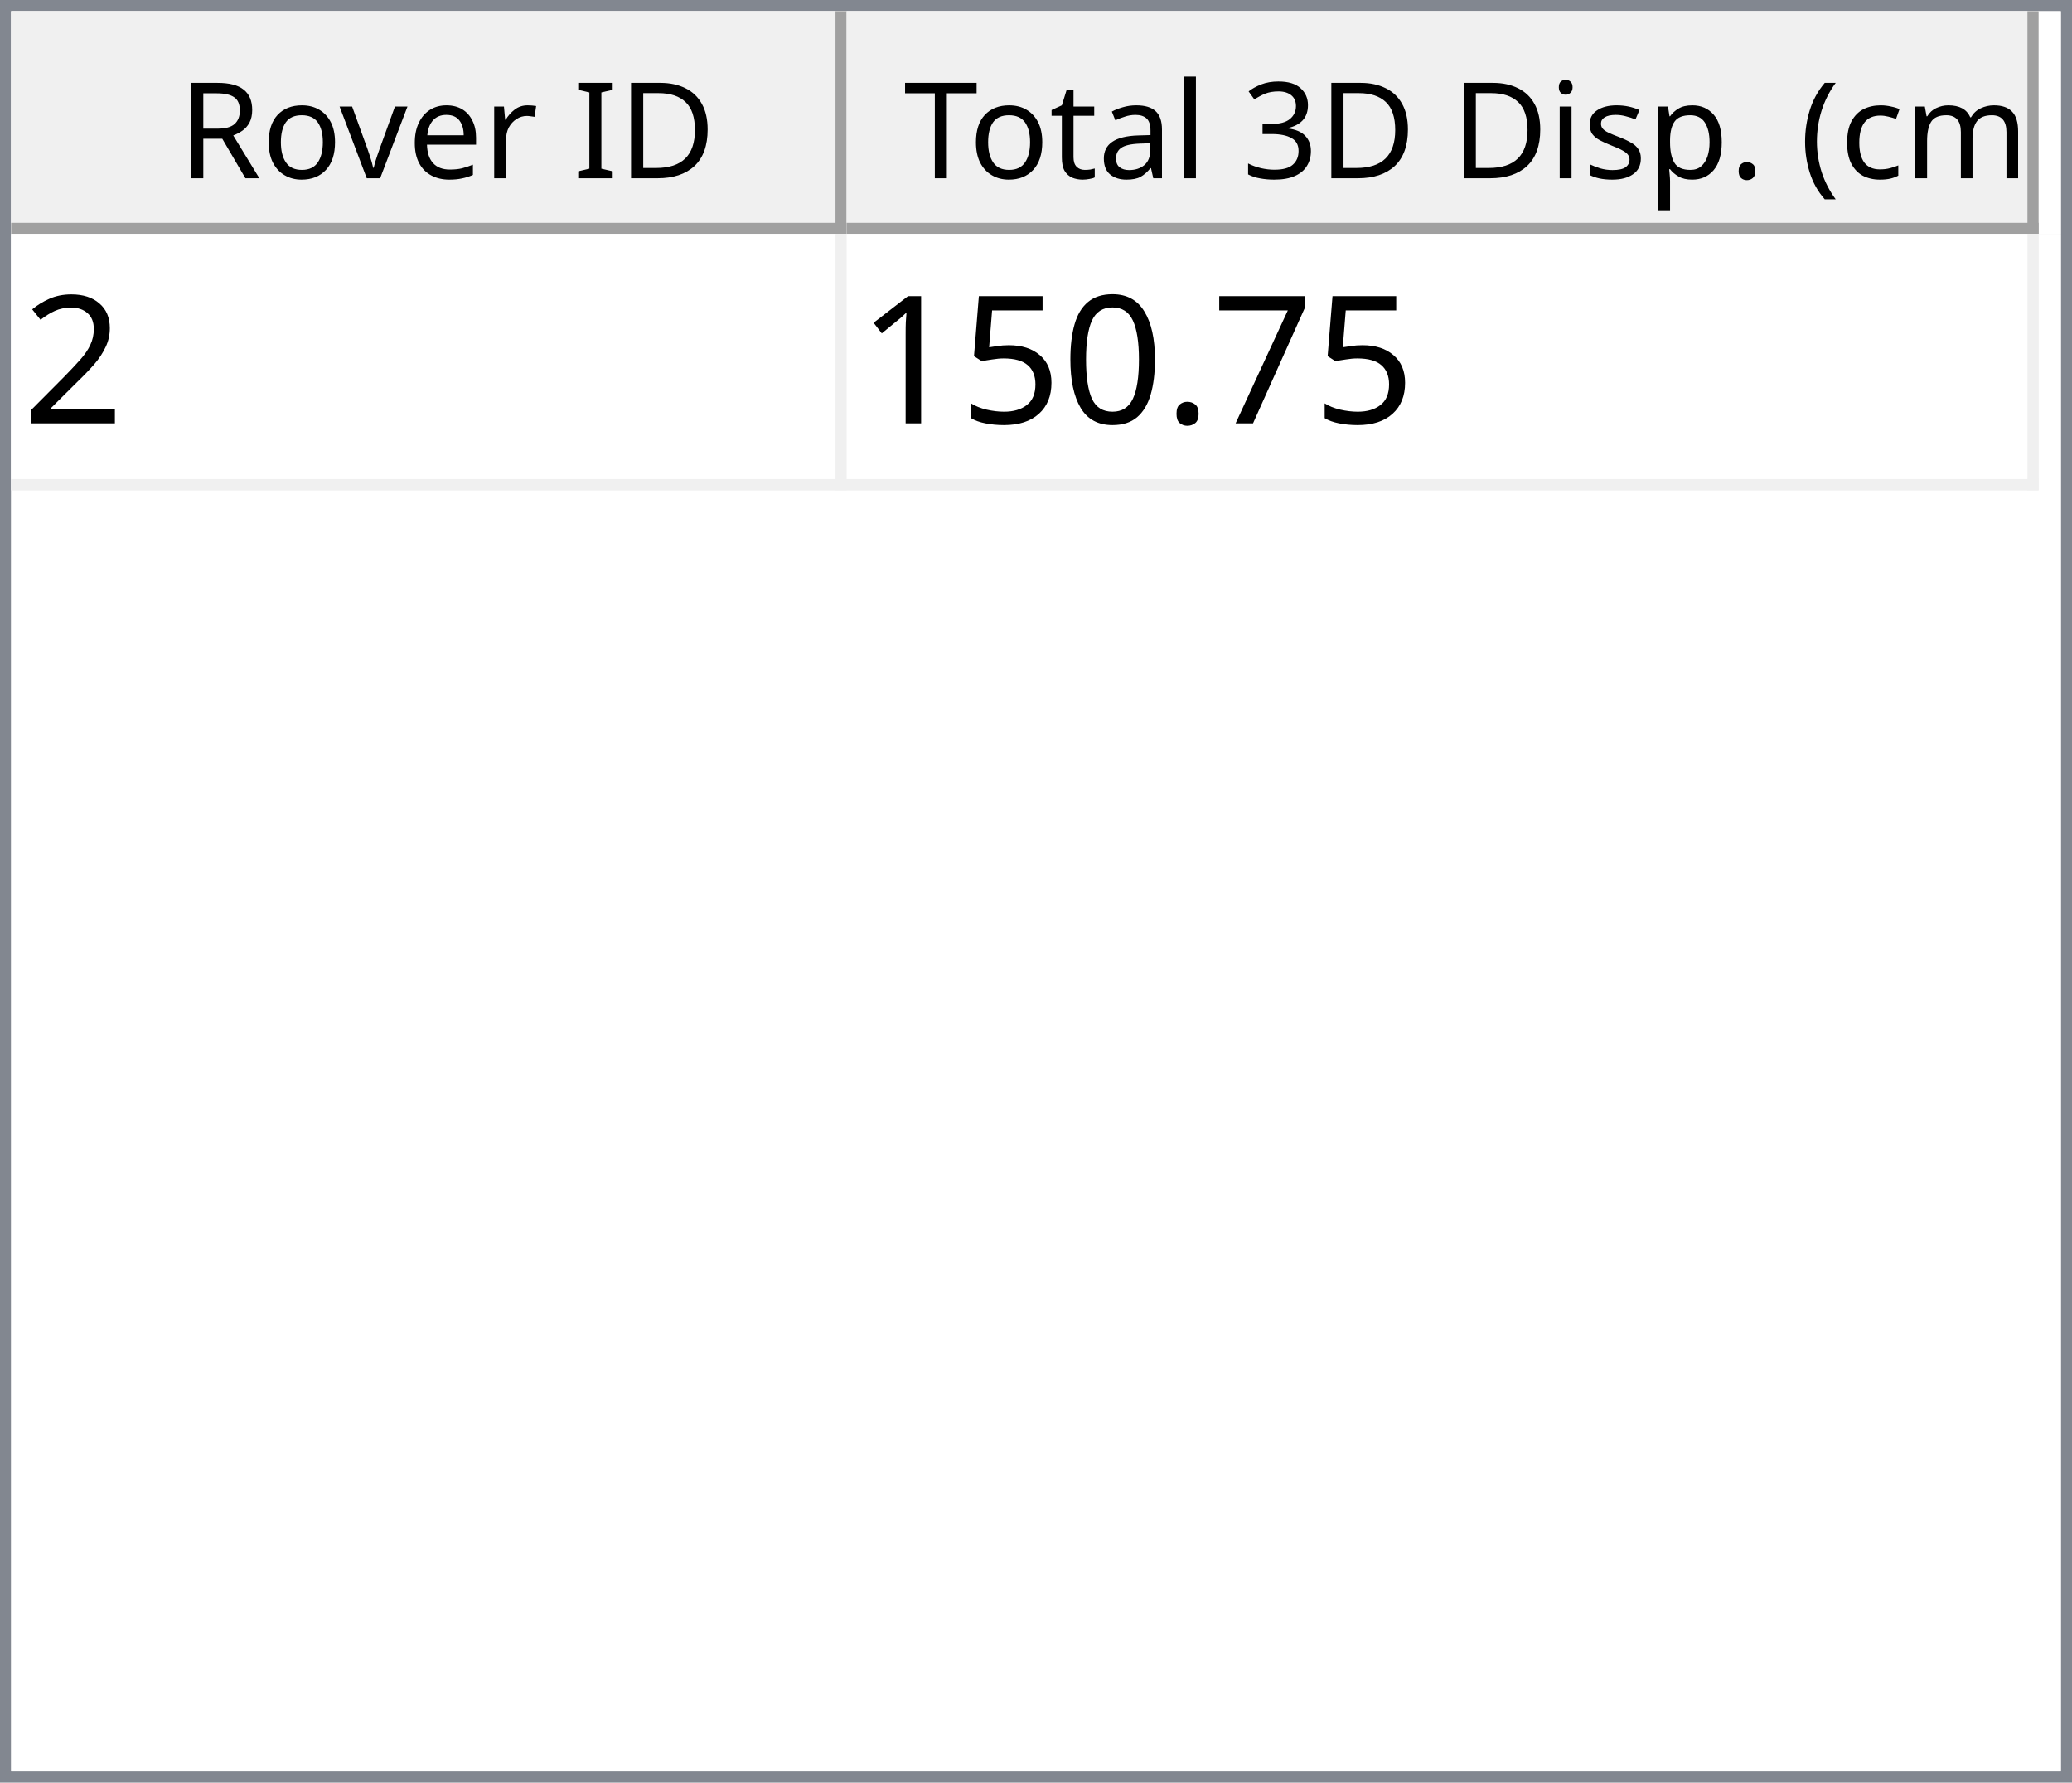
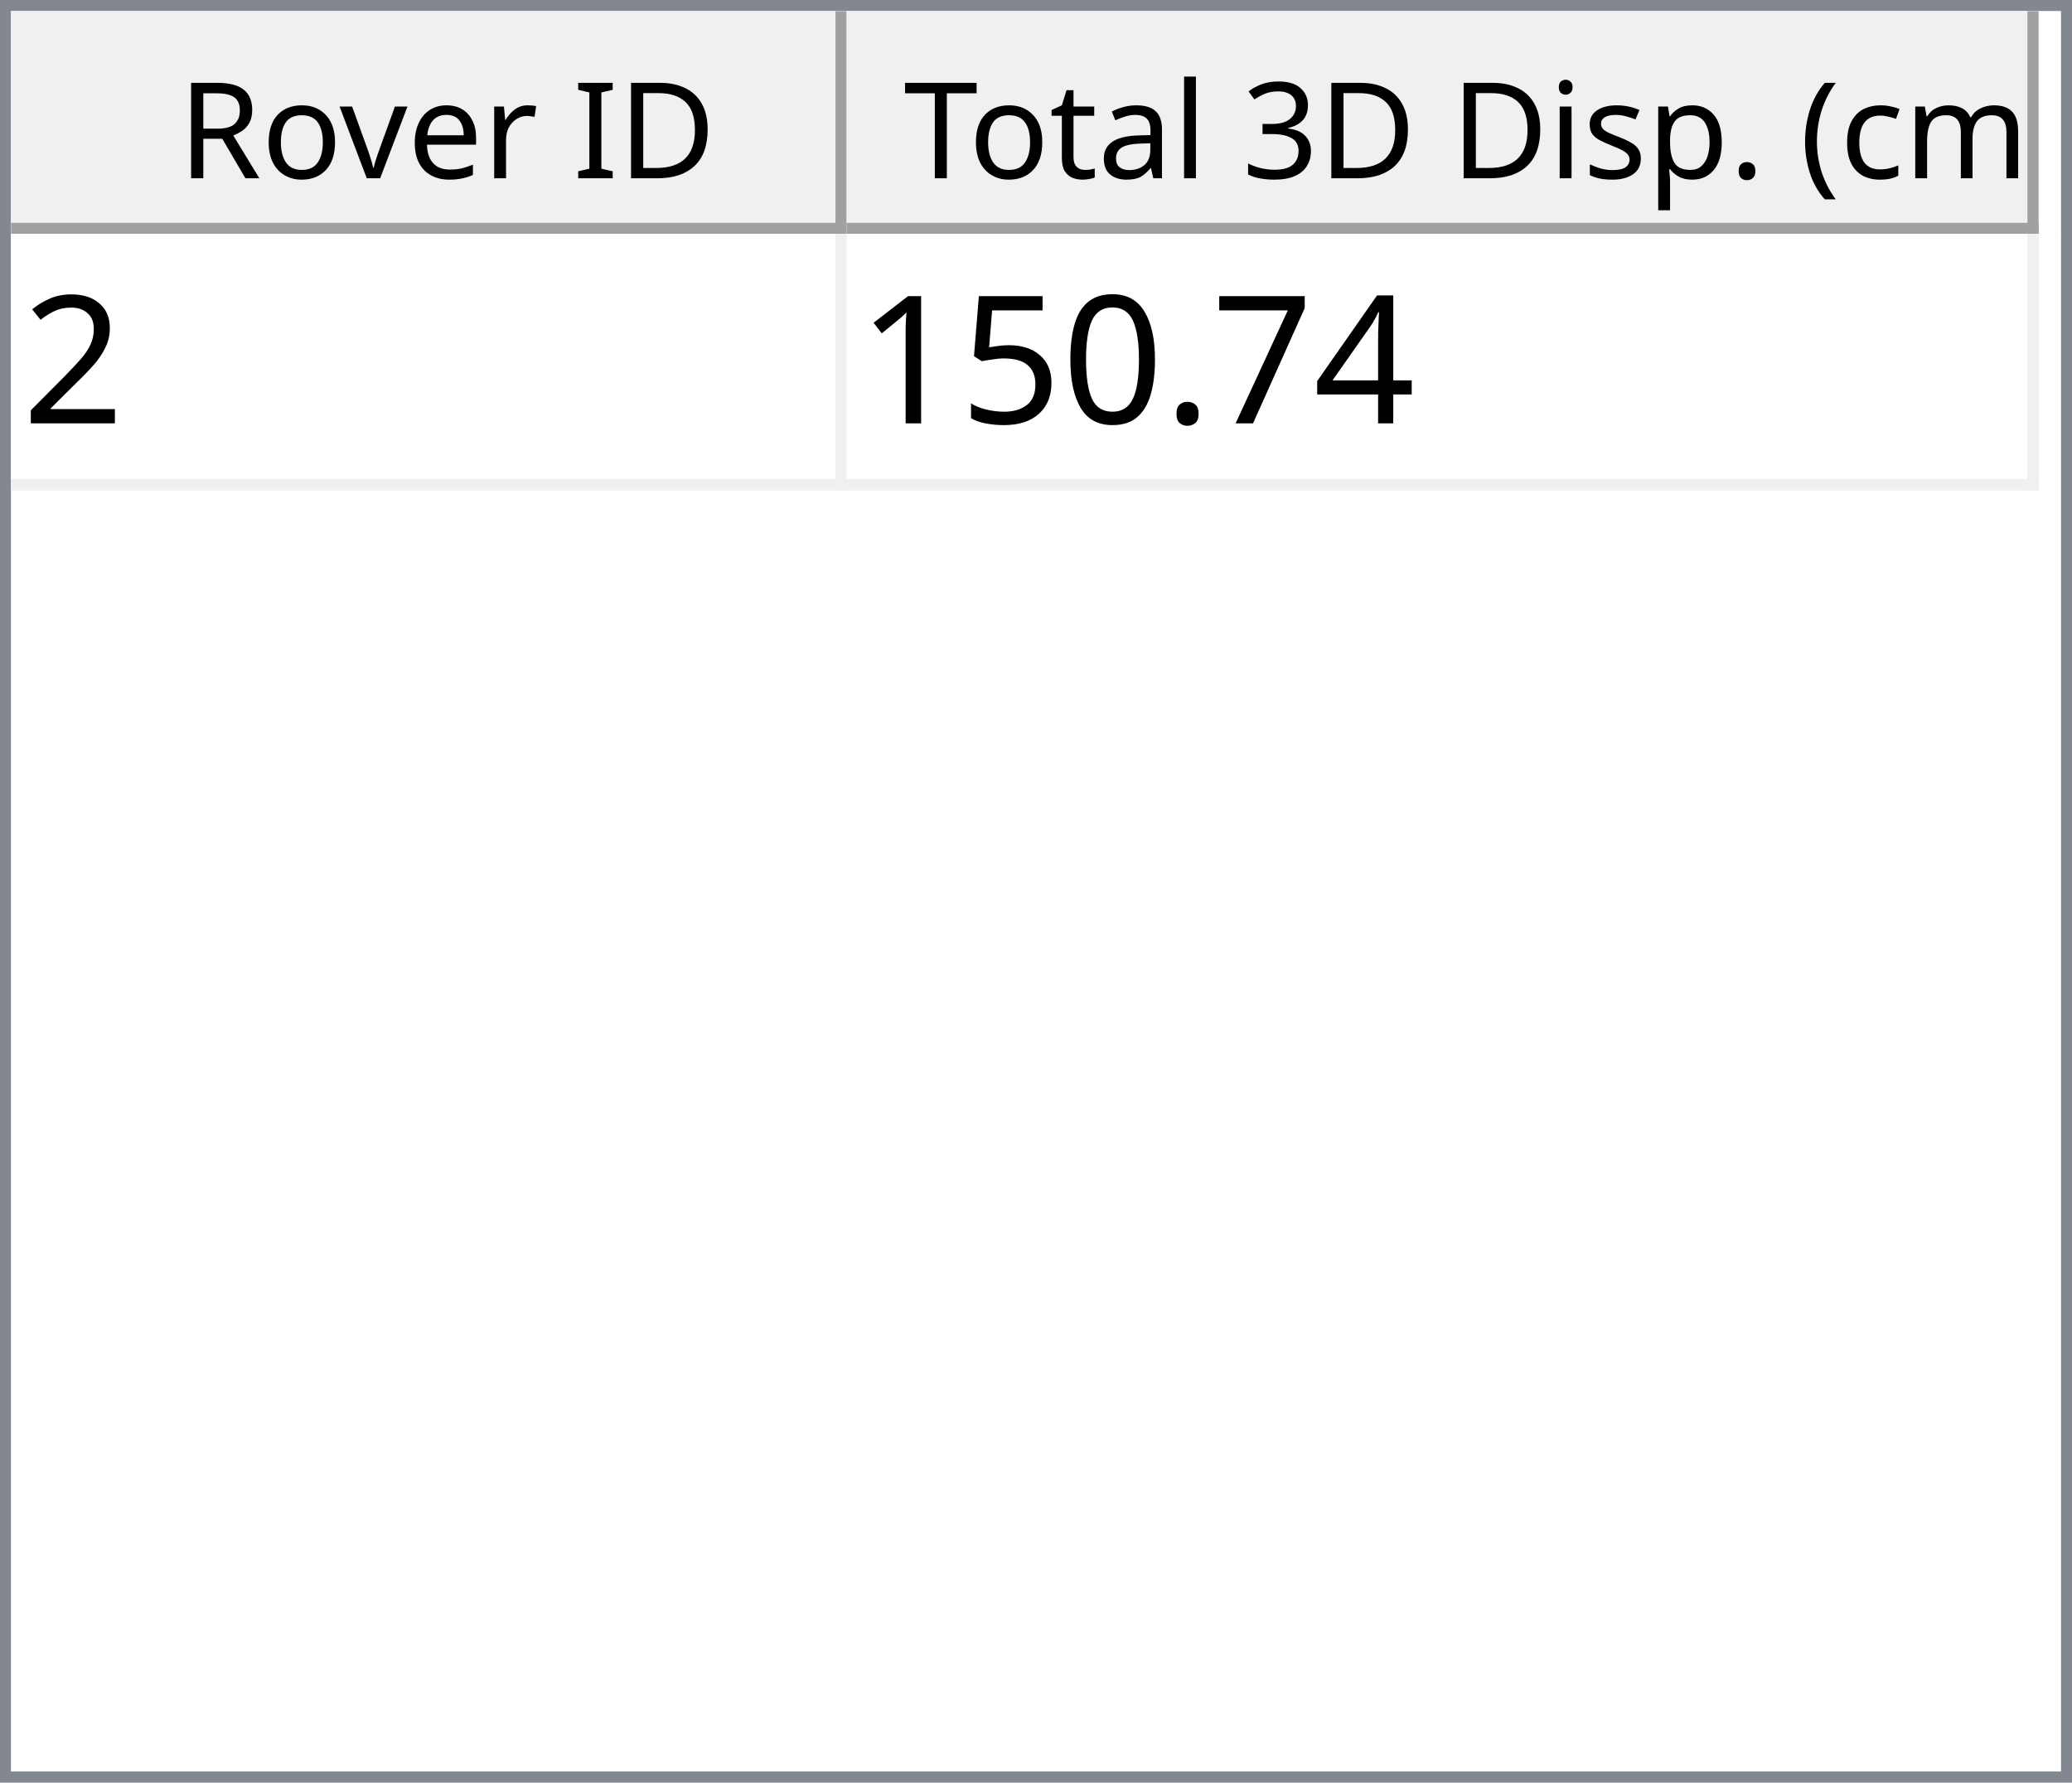
<svg xmlns="http://www.w3.org/2000/svg" style="fill-opacity:1; color-rendering:auto; color-interpolation:auto; text-rendering:auto; stroke:black; stroke-linecap:square; stroke-miterlimit:10; shape-rendering:auto; stroke-opacity:1; fill:black; stroke-dasharray:none; font-weight:normal; stroke-width:1; font-family:'Dialog'; font-style:normal; stroke-linejoin:miter; font-size:12px; stroke-dashoffset:0; image-rendering:auto;" width="186" height="160">
  <defs id="genericDefs" />
  <g>
    <defs id="defs1">
      <clipPath clipPathUnits="userSpaceOnUse" id="clipPath1">
        <path d="M0 0 L186 0 L186 160 L0 160 L0 0 Z" />
      </clipPath>
      <clipPath clipPathUnits="userSpaceOnUse" id="clipPath2">
        <path d="M0 0 L0 160 L186 160 L186 0 Z" />
      </clipPath>
      <clipPath clipPathUnits="userSpaceOnUse" id="clipPath3">
        <path d="M0 0 L0 20 L184 20 L184 0 Z" />
      </clipPath>
      <clipPath clipPathUnits="userSpaceOnUse" id="clipPath4">
        <path d="M0 0 L0 20 L75 20 L75 0 Z" />
      </clipPath>
      <clipPath clipPathUnits="userSpaceOnUse" id="clipPath5">
        <path d="M1 1 L1 19 L74 19 L74 1 Z" />
      </clipPath>
      <clipPath clipPathUnits="userSpaceOnUse" id="clipPath6">
        <path d="M0 0 L0 18 L73 18 L73 0 Z" />
      </clipPath>
      <clipPath clipPathUnits="userSpaceOnUse" id="clipPath7">
        <path d="M-0.5 -0.5 L-0.5 19.5 L74.5 19.5 L74.5 -0.5 Z" />
      </clipPath>
      <clipPath clipPathUnits="userSpaceOnUse" id="clipPath8">
        <path d="M0 0 L0 20 L107 20 L107 0 Z" />
      </clipPath>
      <clipPath clipPathUnits="userSpaceOnUse" id="clipPath9">
        <path d="M1 1 L1 19 L106 19 L106 1 Z" />
      </clipPath>
      <clipPath clipPathUnits="userSpaceOnUse" id="clipPath10">
        <path d="M0 0 L0 18 L105 18 L105 0 Z" />
      </clipPath>
      <clipPath clipPathUnits="userSpaceOnUse" id="clipPath11">
        <path d="M-0.5 -0.5 L-0.5 19.5 L106.5 19.5 L106.5 -0.5 Z" />
      </clipPath>
      <clipPath clipPathUnits="userSpaceOnUse" id="clipPath12">
        <path d="M0 0 L0 138 L184 138 L184 0 Z" />
      </clipPath>
      <clipPath clipPathUnits="userSpaceOnUse" id="clipPath13">
        <path d="M0 0 L0 23 L182 23 L182 0 Z" />
      </clipPath>
      <clipPath clipPathUnits="userSpaceOnUse" id="clipPath14">
        <path d="M-0.5 -0.5 L-0.5 22.5 L181.5 22.5 L181.5 -0.5 Z" />
      </clipPath>
      <clipPath clipPathUnits="userSpaceOnUse" id="clipPath15">
        <path d="M0 0 L0 22 L74 22 L74 0 Z" />
      </clipPath>
      <clipPath clipPathUnits="userSpaceOnUse" id="clipPath16">
        <path d="M0 0 L0 22 L106 22 L106 0 Z" />
      </clipPath>
      <font horiz-adv-x="64.551" id="font1">
        <font-face ascent="107.91" descent="25.098" units-per-em="100" style="font-style:normal; font-family:Segoe UI; font-weight:normal;" />
        <missing-glyph horiz-adv-x="64.551" d="M8.109 0 L8.109 68.266 L56.453 68.266 L56.453 0 L8.109 0 ZM15.328 7.234 L49.219 7.234 L49.219 61.031 L15.328 61.031 L15.328 7.234 Z" />
        <glyph unicode="D" horiz-adv-x="70.117" d="M9.188 0 L9.188 70.016 L28.516 70.016 Q65.531 70.016 65.531 35.891 Q65.531 19.672 55.25 9.836 Q44.969 0 27.734 0 L9.188 0 ZM17.391 62.594 L17.391 7.422 L27.828 7.422 Q41.609 7.422 49.273 14.797 Q56.938 22.172 56.938 35.688 Q56.938 62.594 28.328 62.594 L17.391 62.594 Z" />
        <glyph unicode="I" horiz-adv-x="26.611" d="M17.391 0 L9.188 0 L9.188 70.016 L17.391 70.016 L17.391 0 Z" />
        <glyph unicode=" " horiz-adv-x="27.393" d="" />
        <glyph unicode="r" horiz-adv-x="34.766" d="M34.188 41.891 Q32.078 43.5 28.125 43.5 Q23 43.5 19.555 38.672 Q16.109 33.844 16.109 25.484 L16.109 0 L8.109 0 L8.109 50 L16.109 50 L16.109 39.703 L16.312 39.703 Q18.016 44.969 21.531 47.922 Q25.047 50.875 29.391 50.875 Q32.516 50.875 34.188 50.203 L34.188 41.891 Z" />
        <glyph unicode="e" horiz-adv-x="52.295" d="M48.297 23 L12.984 23 Q13.188 14.656 17.484 10.109 Q21.781 5.562 29.297 5.562 Q37.75 5.562 44.828 11.141 L44.828 3.609 Q38.234 -1.172 27.391 -1.172 Q16.797 -1.172 10.742 5.641 Q4.688 12.453 4.688 24.812 Q4.688 36.469 11.305 43.82 Q17.922 51.172 27.734 51.172 Q37.547 51.172 42.922 44.828 Q48.297 38.484 48.297 27.203 L48.297 23 ZM40.094 29.781 Q40.047 36.719 36.75 40.578 Q33.453 44.438 27.594 44.438 Q21.922 44.438 17.969 40.383 Q14.016 36.328 13.094 29.781 L40.094 29.781 Z" />
        <glyph unicode="v" horiz-adv-x="47.9" d="M47.406 50 L27.484 0 L19.625 0 L0.688 50 L9.469 50 L22.172 13.672 Q23.578 9.672 23.922 6.688 L24.125 6.688 Q24.609 10.453 25.688 13.484 L38.969 50 L47.406 50 Z" />
        <glyph unicode="o" horiz-adv-x="58.594" d="M29 -1.172 Q17.922 -1.172 11.305 5.836 Q4.688 12.844 4.688 24.422 Q4.688 37.016 11.57 44.094 Q18.453 51.172 30.172 51.172 Q41.359 51.172 47.633 44.289 Q53.906 37.406 53.906 25.203 Q53.906 13.234 47.141 6.031 Q40.375 -1.172 29 -1.172 ZM29.594 44.438 Q21.875 44.438 17.383 39.188 Q12.891 33.938 12.891 24.703 Q12.891 15.828 17.43 10.695 Q21.969 5.562 29.594 5.562 Q37.359 5.562 41.531 10.594 Q45.703 15.625 45.703 24.906 Q45.703 34.281 41.531 39.359 Q37.359 44.438 29.594 44.438 Z" />
        <glyph unicode="R" horiz-adv-x="59.814" d="M59.375 0 L49.609 0 L37.891 19.625 Q36.281 22.359 34.766 24.289 Q33.25 26.219 31.664 27.438 Q30.078 28.656 28.25 29.219 Q26.422 29.781 24.125 29.781 L17.391 29.781 L17.391 0 L9.188 0 L9.188 70.016 L30.078 70.016 Q34.672 70.016 38.555 68.867 Q42.438 67.719 45.289 65.375 Q48.141 63.031 49.758 59.547 Q51.375 56.062 51.375 51.375 Q51.375 47.703 50.273 44.656 Q49.172 41.609 47.148 39.211 Q45.125 36.812 42.266 35.133 Q39.406 33.453 35.844 32.516 L35.844 32.328 Q37.594 31.547 38.891 30.547 Q40.188 29.547 41.359 28.18 Q42.531 26.812 43.68 25.078 Q44.828 23.344 46.234 21.047 L59.375 0 ZM17.391 62.594 L17.391 37.203 L28.516 37.203 Q31.594 37.203 34.203 38.133 Q36.812 39.062 38.719 40.797 Q40.625 42.531 41.703 45.047 Q42.781 47.562 42.781 50.688 Q42.781 56.297 39.141 59.445 Q35.5 62.594 28.609 62.594 L17.391 62.594 Z" />
        <glyph unicode=")" horiz-adv-x="30.176" d="M8.297 -15.922 L1.172 -15.922 Q16.406 2.344 16.406 26.812 Q16.406 51.469 1.078 70.016 L8.297 70.016 Q23.531 52.156 23.531 26.703 Q23.531 1.375 8.297 -15.922 Z" />
        <glyph unicode="m" horiz-adv-x="86.133" d="M79.109 0 L71.094 0 L71.094 28.719 Q71.094 37.016 68.531 40.727 Q65.969 44.438 59.906 44.438 Q54.781 44.438 51.195 39.75 Q47.609 35.062 47.609 28.516 L47.609 0 L39.594 0 L39.594 29.688 Q39.594 44.438 28.219 44.438 Q22.953 44.438 19.531 40.016 Q16.109 35.594 16.109 28.516 L16.109 0 L8.109 0 L8.109 50 L16.109 50 L16.109 42.094 L16.312 42.094 Q21.625 51.172 31.844 51.172 Q36.969 51.172 40.773 48.312 Q44.578 45.453 46 40.828 Q51.562 51.172 62.594 51.172 Q79.109 51.172 79.109 30.812 L79.109 0 Z" />
        <glyph unicode="c" horiz-adv-x="46.191" d="M42.188 2.297 Q36.422 -1.172 28.516 -1.172 Q17.828 -1.172 11.258 5.789 Q4.688 12.75 4.688 23.828 Q4.688 36.188 11.766 43.68 Q18.844 51.172 30.672 51.172 Q37.25 51.172 42.281 48.734 L42.281 40.531 Q36.719 44.438 30.375 44.438 Q22.703 44.438 17.797 38.945 Q12.891 33.453 12.891 24.516 Q12.891 15.719 17.508 10.641 Q22.125 5.562 29.891 5.562 Q36.422 5.562 42.188 9.906 L42.188 2.297 Z" />
        <glyph unicode="(" horiz-adv-x="30.176" d="M29.109 -15.922 L21.969 -15.922 Q6.844 1.375 6.844 26.703 Q6.844 52.156 21.969 70.016 L29.203 70.016 Q13.875 51.469 13.875 26.812 Q13.875 2.344 29.109 -15.922 Z" />
        <glyph unicode="." horiz-adv-x="21.68" d="M10.891 -1.078 Q8.641 -1.078 7.055 0.539 Q5.469 2.156 5.469 4.391 Q5.469 6.641 7.055 8.273 Q8.641 9.906 10.891 9.906 Q13.188 9.906 14.797 8.273 Q16.406 6.641 16.406 4.391 Q16.406 2.156 14.797 0.539 Q13.188 -1.078 10.891 -1.078 Z" />
        <glyph unicode="p" horiz-adv-x="58.789" d="M16.312 7.234 L16.109 7.234 L16.109 -23 L8.109 -23 L8.109 50 L16.109 50 L16.109 41.219 L16.312 41.219 Q22.219 51.172 33.594 51.172 Q43.266 51.172 48.688 44.461 Q54.109 37.75 54.109 26.469 Q54.109 13.922 48 6.375 Q41.891 -1.172 31.297 -1.172 Q21.578 -1.172 16.312 7.234 ZM16.109 27.391 L16.109 20.406 Q16.109 14.203 20.141 9.883 Q24.172 5.562 30.375 5.562 Q37.641 5.562 41.773 11.133 Q45.906 16.703 45.906 26.609 Q45.906 34.969 42.047 39.703 Q38.188 44.438 31.594 44.438 Q24.609 44.438 20.359 39.578 Q16.109 34.719 16.109 27.391 Z" />
        <glyph unicode="s" horiz-adv-x="42.432" d="M5.078 1.812 L5.078 10.406 Q11.625 5.562 19.484 5.562 Q30.031 5.562 30.031 12.594 Q30.031 14.594 29.125 15.992 Q28.219 17.391 26.68 18.461 Q25.141 19.531 23.07 20.383 Q21 21.234 18.609 22.172 Q15.281 23.484 12.766 24.828 Q10.25 26.172 8.57 27.859 Q6.891 29.547 6.031 31.695 Q5.172 33.844 5.172 36.719 Q5.172 40.234 6.789 42.945 Q8.406 45.656 11.086 47.484 Q13.766 49.312 17.211 50.242 Q20.656 51.172 24.312 51.172 Q30.812 51.172 35.938 48.922 L35.938 40.828 Q30.422 44.438 23.25 44.438 Q21 44.438 19.195 43.922 Q17.391 43.406 16.094 42.477 Q14.797 41.547 14.086 40.258 Q13.375 38.969 13.375 37.406 Q13.375 35.453 14.086 34.133 Q14.797 32.812 16.164 31.789 Q17.531 30.766 19.484 29.938 Q21.438 29.109 23.922 28.125 Q27.25 26.859 29.883 25.516 Q32.516 24.172 34.375 22.484 Q36.234 20.797 37.234 18.602 Q38.234 16.406 38.234 13.375 Q38.234 9.672 36.602 6.938 Q34.969 4.203 32.234 2.398 Q29.5 0.594 25.93 -0.289 Q22.359 -1.172 18.453 -1.172 Q10.75 -1.172 5.078 1.812 Z" />
        <glyph unicode="i" horiz-adv-x="24.219" d="M12.203 62.703 Q10.062 62.703 8.547 64.164 Q7.031 65.625 7.031 67.875 Q7.031 70.125 8.547 71.609 Q10.062 73.094 12.203 73.094 Q14.406 73.094 15.945 71.609 Q17.484 70.125 17.484 67.875 Q17.484 65.719 15.945 64.211 Q14.406 62.703 12.203 62.703 ZM16.109 0 L8.109 0 L8.109 50 L16.109 50 L16.109 0 Z" />
        <glyph unicode="3" horiz-adv-x="53.906" d="M46.531 19.828 Q46.531 15.094 44.75 11.211 Q42.969 7.328 39.719 4.57 Q36.469 1.812 31.93 0.297 Q27.391 -1.219 21.922 -1.219 Q11.922 -1.219 6 2.594 L6 11.188 Q13.094 5.609 22.219 5.609 Q25.875 5.609 28.828 6.539 Q31.781 7.469 33.906 9.227 Q36.031 10.984 37.18 13.477 Q38.328 15.969 38.328 19.094 Q38.328 32.812 18.797 32.812 L12.984 32.812 L12.984 39.594 L18.5 39.594 Q35.797 39.594 35.797 52.484 Q35.797 64.406 22.609 64.406 Q15.188 64.406 8.688 59.422 L8.688 67.188 Q15.375 71.188 24.609 71.188 Q29 71.188 32.57 69.969 Q36.141 68.75 38.68 66.555 Q41.219 64.359 42.609 61.281 Q44 58.203 44 54.5 Q44 40.672 30.031 36.719 L30.031 36.531 Q33.594 36.141 36.625 34.797 Q39.656 33.453 41.852 31.305 Q44.047 29.156 45.289 26.25 Q46.531 23.344 46.531 19.828 Z" />
        <glyph unicode="l" horiz-adv-x="24.219" d="M16.109 0 L8.109 0 L8.109 74.031 L16.109 74.031 L16.109 0 Z" />
        <glyph unicode="a" horiz-adv-x="50.879" d="M43.891 0 L35.891 0 L35.891 7.812 L35.688 7.812 Q30.469 -1.172 20.312 -1.172 Q12.844 -1.172 8.617 2.781 Q4.391 6.734 4.391 13.281 Q4.391 27.297 20.906 29.594 L35.891 31.688 Q35.891 44.438 25.594 44.438 Q16.547 44.438 9.281 38.281 L9.281 46.484 Q16.656 51.172 26.266 51.172 Q43.891 51.172 43.891 32.516 L43.891 0 ZM35.891 25.297 L23.828 23.641 Q18.266 22.859 15.43 20.875 Q12.594 18.891 12.594 13.875 Q12.594 10.203 15.211 7.883 Q17.828 5.562 22.172 5.562 Q28.125 5.562 32.008 9.742 Q35.891 13.922 35.891 20.312 L35.891 25.297 Z" />
        <glyph unicode="t" horiz-adv-x="33.887" d="M31.297 0.484 Q28.469 -1.078 23.828 -1.078 Q10.688 -1.078 10.688 13.578 L10.688 43.172 L2.094 43.172 L2.094 50 L10.688 50 L10.688 62.203 L18.703 64.797 L18.703 50 L31.297 50 L31.297 43.172 L18.703 43.172 L18.703 14.984 Q18.703 9.969 20.414 7.82 Q22.125 5.672 26.078 5.672 Q29.109 5.672 31.297 7.328 L31.297 0.484 Z" />
        <glyph unicode="T" horiz-adv-x="52.393" d="M50.594 62.594 L30.375 62.594 L30.375 0 L22.172 0 L22.172 62.594 L2 62.594 L2 70.016 L50.594 70.016 L50.594 62.594 Z" />
      </font>
      <font horiz-adv-x="75.0" id="font2">
        <font-face ascent="100.537" descent="21.973" units-per-em="100" style="font-style:normal; font-family:sans-serif; font-weight:normal;" />
        <missing-glyph horiz-adv-x="75.0" d="M12.5 0 L12.5 62.5 L62.5 62.5 L62.5 0 L12.5 0 ZM14.062 1.562 L60.938 1.562 L60.938 60.938 L14.062 60.938 L14.062 1.562 Z" />
        <glyph unicode="2" horiz-adv-x="55.615" d="M50.344 8.453 L50.344 0 L3.031 0 Q2.938 3.172 4.047 6.109 Q5.859 10.938 9.836 15.625 Q13.812 20.312 21.344 26.469 Q33.016 36.031 37.117 41.625 Q41.219 47.219 41.219 52.203 Q41.219 57.422 37.477 61.008 Q33.734 64.594 27.734 64.594 Q21.391 64.594 17.578 60.789 Q13.766 56.984 13.719 50.25 L4.688 51.172 Q5.609 61.281 11.664 66.578 Q17.719 71.875 27.938 71.875 Q38.234 71.875 44.242 66.164 Q50.25 60.453 50.25 52 Q50.25 47.703 48.492 43.555 Q46.734 39.406 42.656 34.812 Q38.578 30.219 29.109 22.219 Q21.188 15.578 18.945 13.211 Q16.703 10.844 15.234 8.453 L50.344 8.453 Z" />
+         <glyph unicode="4" horiz-adv-x="55.615" d="M32.328 0 L32.328 17.141 L1.266 17.141 L1.266 25.203 L33.938 71.578 L41.109 71.578 L41.109 25.203 L50.781 25.203 L50.781 17.141 L41.109 17.141 L41.109 0 L32.328 0 ZM32.328 25.203 L32.328 57.469 L9.906 25.203 L32.328 25.203 Z" />
        <glyph unicode="7" horiz-adv-x="55.615" d="M4.734 62.203 L4.734 70.656 L51.078 70.656 L51.078 63.812 Q44.234 56.547 37.523 44.484 Q30.812 32.422 27.156 19.672 Q24.516 10.688 23.781 0 L14.75 0 Q14.891 8.453 18.062 20.414 Q21.234 32.375 27.172 43.484 Q33.109 54.594 39.797 62.203 L4.734 62.203 Z" />
        <glyph unicode="." horiz-adv-x="27.783" d="M9.078 0 L9.078 10.016 L19.094 10.016 L19.094 0 L9.078 0 Z" />
        <glyph unicode="0" horiz-adv-x="55.615" d="M4.156 35.297 Q4.156 48 6.766 55.742 Q9.375 63.484 14.523 67.68 Q19.672 71.875 27.484 71.875 Q33.25 71.875 37.594 69.555 Q41.938 67.234 44.773 62.867 Q47.609 58.5 49.219 52.227 Q50.828 45.953 50.828 35.297 Q50.828 22.703 48.242 14.969 Q45.656 7.234 40.508 3.008 Q35.359 -1.219 27.484 -1.219 Q17.141 -1.219 11.234 6.203 Q4.156 15.141 4.156 35.297 ZM13.188 35.297 Q13.188 17.672 17.312 11.836 Q21.438 6 27.484 6 Q33.547 6 37.672 11.859 Q41.797 17.719 41.797 35.297 Q41.797 52.984 37.672 58.789 Q33.547 64.594 27.391 64.594 Q21.344 64.594 17.719 59.469 Q13.188 52.938 13.188 35.297 Z" />
        <glyph unicode="5" horiz-adv-x="55.615" d="M4.156 18.75 L13.375 19.531 Q14.406 12.797 18.141 9.398 Q21.875 6 27.156 6 Q33.5 6 37.891 10.789 Q42.281 15.578 42.281 23.484 Q42.281 31 38.062 35.352 Q33.844 39.703 27 39.703 Q22.75 39.703 19.336 37.773 Q15.922 35.844 13.969 32.766 L5.719 33.844 L12.641 70.609 L48.25 70.609 L48.25 62.203 L19.672 62.203 L15.828 42.969 Q22.266 47.469 29.344 47.469 Q38.719 47.469 45.164 40.969 Q51.609 34.469 51.609 24.266 Q51.609 14.547 45.953 7.469 Q39.062 -1.219 27.156 -1.219 Q17.391 -1.219 11.211 4.25 Q5.031 9.719 4.156 18.75 Z" />
        <glyph unicode="1" horiz-adv-x="55.615" d="M37.25 0 L28.469 0 L28.469 56 Q25.297 52.984 20.141 49.953 Q14.984 46.922 10.891 45.406 L10.891 53.906 Q18.266 57.375 23.781 62.305 Q29.297 67.234 31.594 71.875 L37.25 71.875 L37.25 0 Z" />
      </font>
    </defs>
    <g style="fill:white; stroke:white;">
      <rect x="0" y="0" width="186" style="clip-path:url(#clipPath1); stroke:none;" height="160" />
    </g>
    <g style="fill:white; text-rendering:optimizeSpeed; color-rendering:optimizeSpeed; image-rendering:optimizeSpeed; shape-rendering:crispEdges; stroke:white; color-interpolation:sRGB;">
      <rect x="0" width="186" height="160" y="0" style="stroke:none;" />
      <path style="stroke:none;" d="M0 160 L186 160 L186 0 L0 0 Z" />
    </g>
    <g style="fill:rgb(240,240,240); font-family:'Segoe UI'; stroke:rgb(240,240,240);">
      <rect x="0" y="0" width="186" style="clip-path:url(#clipPath2); stroke:none;" height="160" />
    </g>
    <g style="fill:rgb(130,135,144); font-family:'Segoe UI'; stroke:rgb(130,135,144);">
      <path d="M0 0 L186 0 L186 160 L0 160 L0 0 ZM1 1 L185 1 L185 159 L1 159 L1 1 Z" style="fill-rule:evenodd; clip-path:url(#clipPath2); stroke:none;" />
    </g>
    <g style="fill:white; font-family:'Segoe UI'; stroke:white;" transform="translate(1,1)">
      <rect x="0" y="0" width="184" style="clip-path:url(#clipPath3); stroke:none;" height="20" />
    </g>
    <g style="fill:rgb(240,240,240); font-family:'Segoe UI'; stroke:rgb(240,240,240);" transform="translate(1,1)">
      <rect x="0" y="0" width="75" style="clip-path:url(#clipPath4); stroke:none;" height="20" />
    </g>
    <g style="font-family:'Segoe UI';" transform="translate(2,2)">
      <text x="14" xml:space="preserve" y="14" style="clip-path:url(#clipPath6); stroke:none;">Rover ID</text>
    </g>
    <g style="fill:rgb(160,160,160); font-family:'Segoe UI'; stroke:rgb(160,160,160); stroke-linejoin:bevel;" transform="translate(1.5,1.5)">
      <line x1="74" x2="74" y1="0" style="fill:none; clip-path:url(#clipPath7);" y2="19" />
    </g>
    <g style="fill:rgb(160,160,160); font-family:'Segoe UI'; stroke:rgb(160,160,160); stroke-linejoin:bevel;" transform="matrix(1,0,0,1,1,1) translate(0.5,0.5)">
      <line x1="0" x2="74" y1="19" style="fill:none; clip-path:url(#clipPath7);" y2="19" />
    </g>
    <g style="fill:rgb(240,240,240); font-family:'Segoe UI'; stroke:rgb(240,240,240);" transform="translate(76,1)">
      <rect x="0" y="0" width="107" style="clip-path:url(#clipPath8); stroke:none;" height="20" />
    </g>
    <g style="font-family:'Segoe UI';" transform="translate(77,2)">
      <text x="1" xml:space="preserve" y="14" style="clip-path:url(#clipPath10); stroke:none;"> Total 3D Disp. (cm)</text>
    </g>
    <g style="fill:rgb(160,160,160); font-family:'Segoe UI'; stroke:rgb(160,160,160); stroke-linejoin:bevel;" transform="translate(76.5,1.5)">
      <line x1="106" x2="106" y1="0" style="fill:none; clip-path:url(#clipPath11);" y2="19" />
    </g>
    <g style="fill:rgb(160,160,160); font-family:'Segoe UI'; stroke:rgb(160,160,160); stroke-linejoin:bevel;" transform="matrix(1,0,0,1,76,1) translate(0.5,0.5)">
      <line x1="0" x2="106" y1="19" style="fill:none; clip-path:url(#clipPath11);" y2="19" />
    </g>
    <g style="fill:white; font-family:'Segoe UI'; stroke:white;" transform="translate(1,21)">
      <rect x="0" y="0" width="184" style="clip-path:url(#clipPath12); stroke:none;" height="138" />
    </g>
    <g style="fill:rgb(240,240,240); font-size:16px; font-family:sans-serif; stroke:rgb(240,240,240);" transform="translate(1,21)">
      <rect x="0" y="0" width="182" style="clip-path:url(#clipPath13); stroke:none;" height="23" />
      <line transform="translate(0.5,0.5)" x1="0" x2="181" y1="22" style="clip-path:url(#clipPath14); fill:none; stroke-linejoin:bevel;" y2="22" />
    </g>
    <g transform="matrix(1,0,0,1,1,21) translate(0.5,0.5)" style="fill:rgb(240,240,240); font-size:16px; font-family:sans-serif; stroke:rgb(240,240,240); stroke-linejoin:bevel;">
      <line x1="74" x2="74" y1="0" style="fill:none; clip-path:url(#clipPath14);" y2="22" />
    </g>
    <g transform="matrix(1,0,0,1,1,21) translate(0.5,0.5)" style="fill:rgb(240,240,240); font-size:16px; font-family:sans-serif; stroke:rgb(240,240,240); stroke-linejoin:bevel;">
      <line x1="181" x2="181" y1="0" style="fill:none; clip-path:url(#clipPath14);" y2="22" />
    </g>
    <g style="fill:white; font-size:16px; font-family:sans-serif; stroke:white;" transform="matrix(1,0,0,1,1,21)">
      <rect x="0" y="0" width="74" style="clip-path:url(#clipPath15); stroke:none;" height="22" />
      <text x="1" y="17" style="fill:black; clip-path:url(#clipPath15); stroke:none;" xml:space="preserve">2</text>
    </g>
    <g style="fill:white; font-size:16px; font-family:sans-serif; stroke:white;" transform="matrix(1,0,0,1,1,21) translate(75,0)">
      <rect x="0" y="0" width="106" style="clip-path:url(#clipPath16); stroke:none;" height="22" />
-       <text x="1" y="17" style="fill:black; clip-path:url(#clipPath16); stroke:none;" xml:space="preserve">150.75</text>
+       <text x="1" y="17" style="fill:black; clip-path:url(#clipPath16); stroke:none;" xml:space="preserve">150.74</text>
    </g>
  </g>
</svg>
